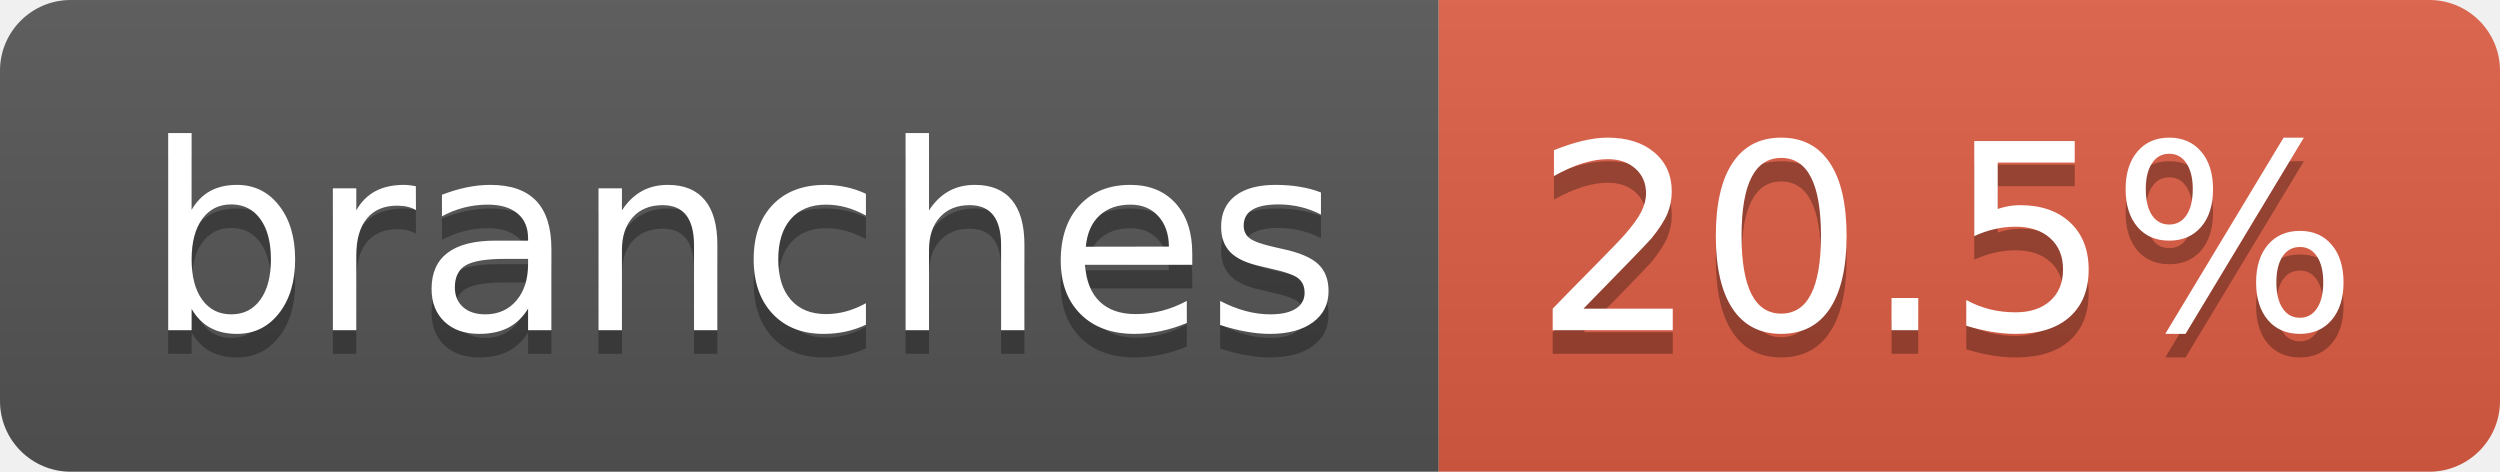
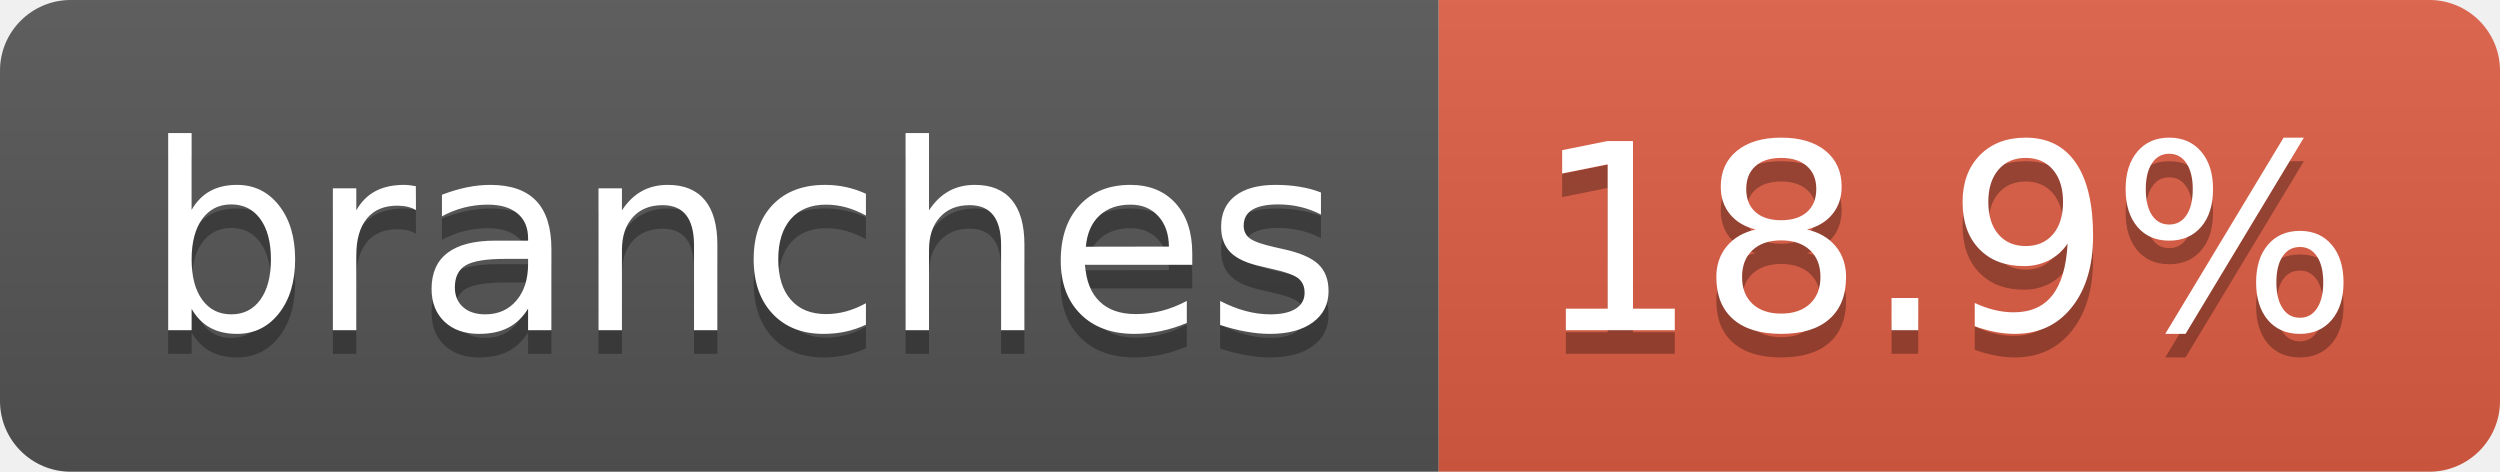
- <svg xmlns="http://www.w3.org/2000/svg" width="106" height="20" role="img" aria-label="branches: 20.5%">
+ <svg xmlns="http://www.w3.org/2000/svg" width="106" height="20" role="img" aria-label="branches: 18.9%">
  <linearGradient id="s" x2="0" y2="100%">
    <stop offset="0" stop-color="#bbb" stop-opacity=".1" />
    <stop offset="1" stop-opacity=".1" />
  </linearGradient>
  <clipPath id="r">
    <rect width="106" height="20" rx="3" fill="#fff" />
  </clipPath>
  <g clip-path="url(#r)">
    <rect width="61" height="20" fill="#555" />
    <rect x="61" width="45" height="20" fill="#e05d44" />
    <rect width="106" height="20" fill="url(#s)" />
  </g>
  <g fill="#fff" text-anchor="middle" font-family="Verdana,Geneva,DejaVu Sans,sans-serif" text-rendering="geometricPrecision" font-size="110">
    <text aria-hidden="true" x="315" y="150" fill="#010101" fill-opacity=".3" transform="scale(.1)" textLength="507">branches</text>
    <text x="315" y="140" transform="scale(.1)" fill="#fff" textLength="507">branches</text>
-     <text aria-hidden="true" x="825" y="150" fill="#010101" fill-opacity=".3" transform="scale(.1)" textLength="350">20.5%</text>
-     <text x="825" y="140" transform="scale(.1)" fill="#fff" textLength="350">20.5%</text>
+     <text aria-hidden="true" x="825" y="150" fill="#010101" fill-opacity=".3" transform="scale(.1)" textLength="350">18.9%</text>
+     <text x="825" y="140" transform="scale(.1)" fill="#fff" textLength="350">18.9%</text>
  </g>
</svg>
